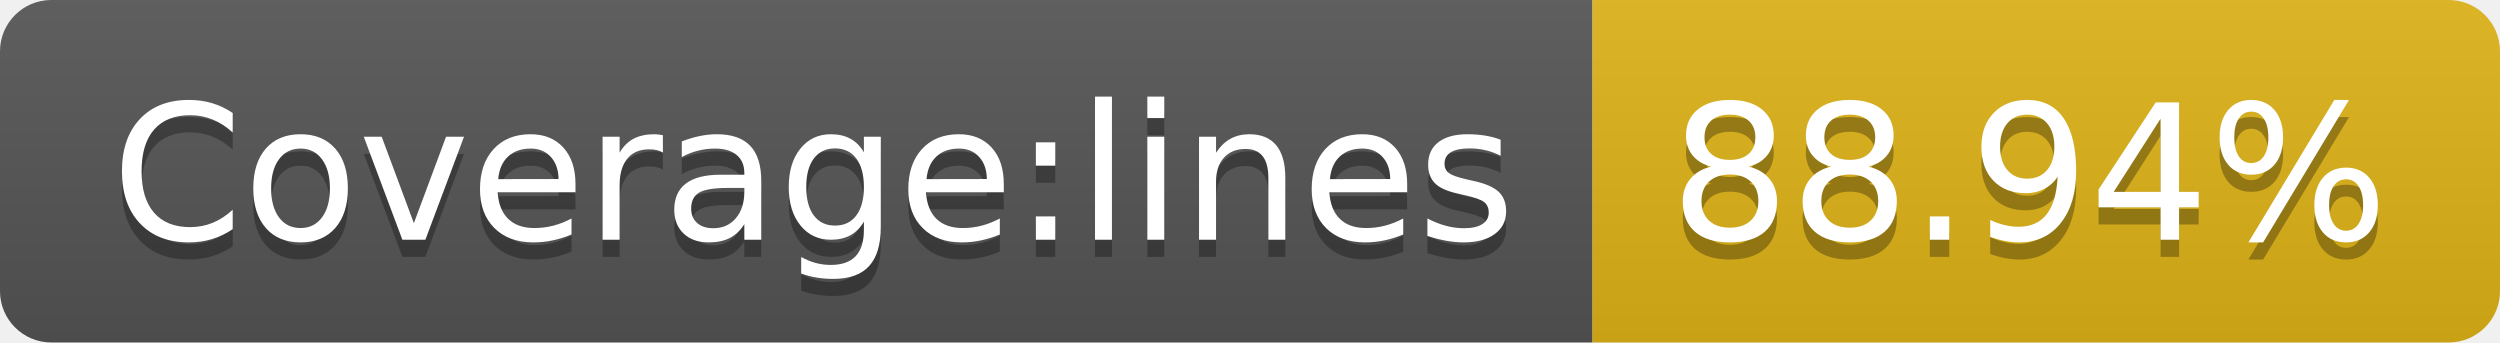
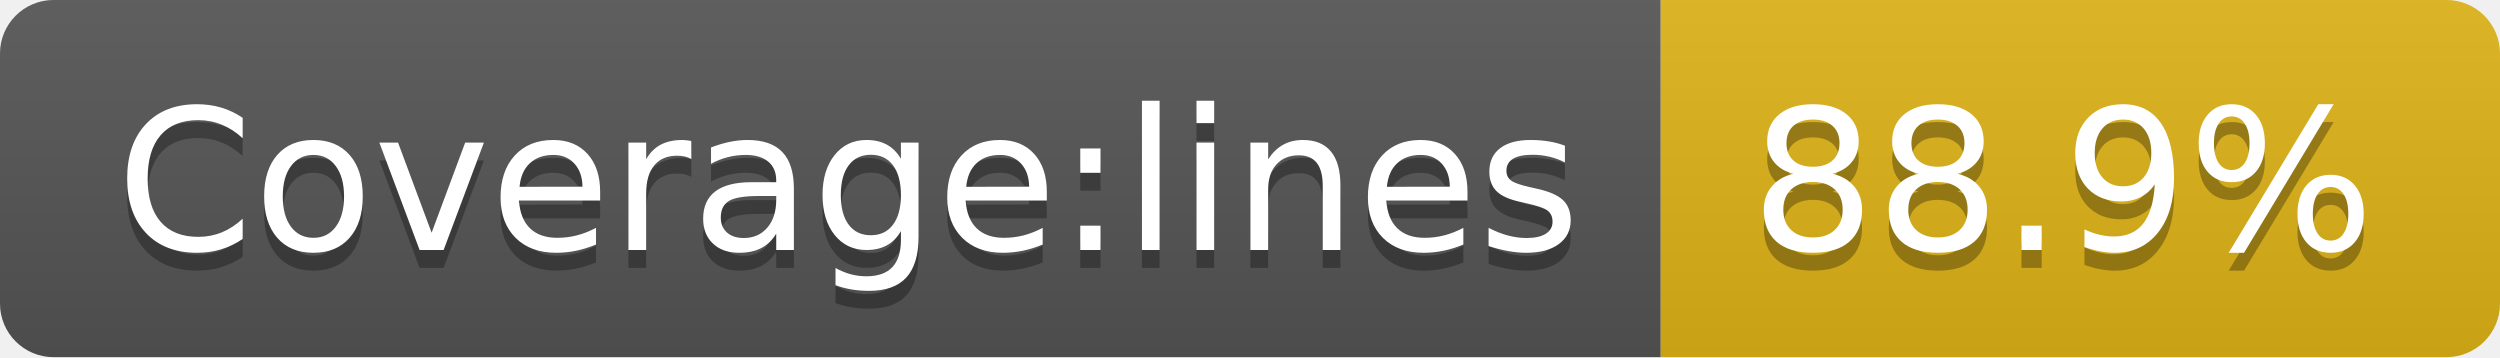
- <svg xmlns="http://www.w3.org/2000/svg" width="146" height="20" role="img" aria-label="Coverage:lines: 88.94%">
+ <svg xmlns="http://www.w3.org/2000/svg" width="140" height="20" role="img" aria-label="Coverage:lines: 88.9%">
  <linearGradient id="s" x2="0" y2="100%">
    <stop offset="0" stop-color="#bbb" stop-opacity=".1" />
    <stop offset="1" stop-opacity=".1" />
  </linearGradient>
  <clipPath id="r">
-     <rect width="146" height="20" rx="3" fill="#fff" />
+     <rect width="140" height="20" rx="3" fill="#fff" />
  </clipPath>
  <g clip-path="url(#r)">
    <rect width="93" height="20" fill="#555" />
-     <rect x="93" width="53" height="20" fill="#dfb317" />
-     <rect width="146" height="20" fill="url(#s)" />
+     <rect x="93" width="47" height="20" fill="#dfb317" />
+     <rect width="140" height="20" fill="url(#s)" />
  </g>
  <g fill="#fff" text-anchor="middle" font-family="Verdana,Geneva,DejaVu Sans,sans-serif" text-rendering="geometricPrecision" font-size="110">
    <text aria-hidden="true" x="475" y="150" fill="#010101" fill-opacity=".3" transform="scale(.1)" textLength="830">Coverage:lines</text>
    <text x="475" y="140" transform="scale(.1)" fill="#fff" textLength="830">Coverage:lines</text>
-     <text aria-hidden="true" x="1185" y="150" fill="#010101" fill-opacity=".3" transform="scale(.1)" textLength="430">88.94%</text>
-     <text x="1185" y="140" transform="scale(.1)" fill="#fff" textLength="430">88.94%</text>
+     <text aria-hidden="true" x="1155" y="150" fill="#010101" fill-opacity=".3" transform="scale(.1)" textLength="370">88.9%</text>
+     <text x="1155" y="140" transform="scale(.1)" fill="#fff" textLength="370">88.9%</text>
  </g>
</svg>
